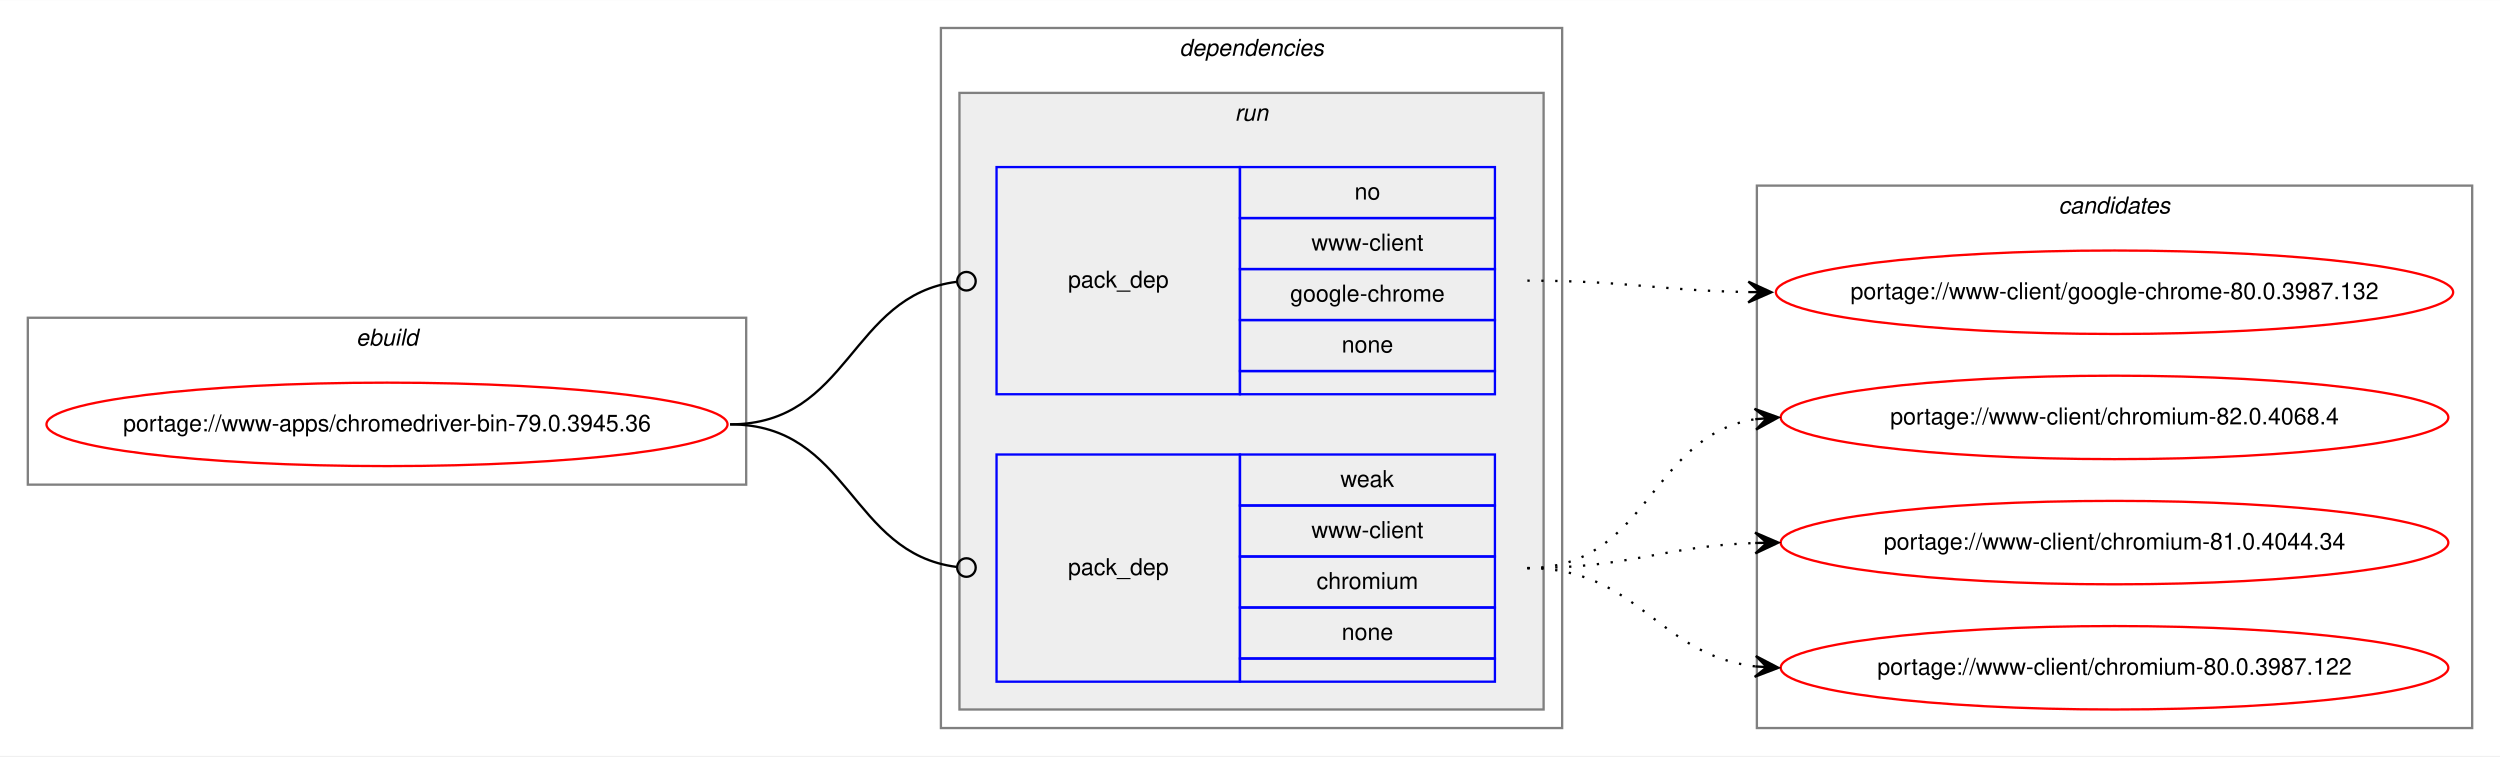
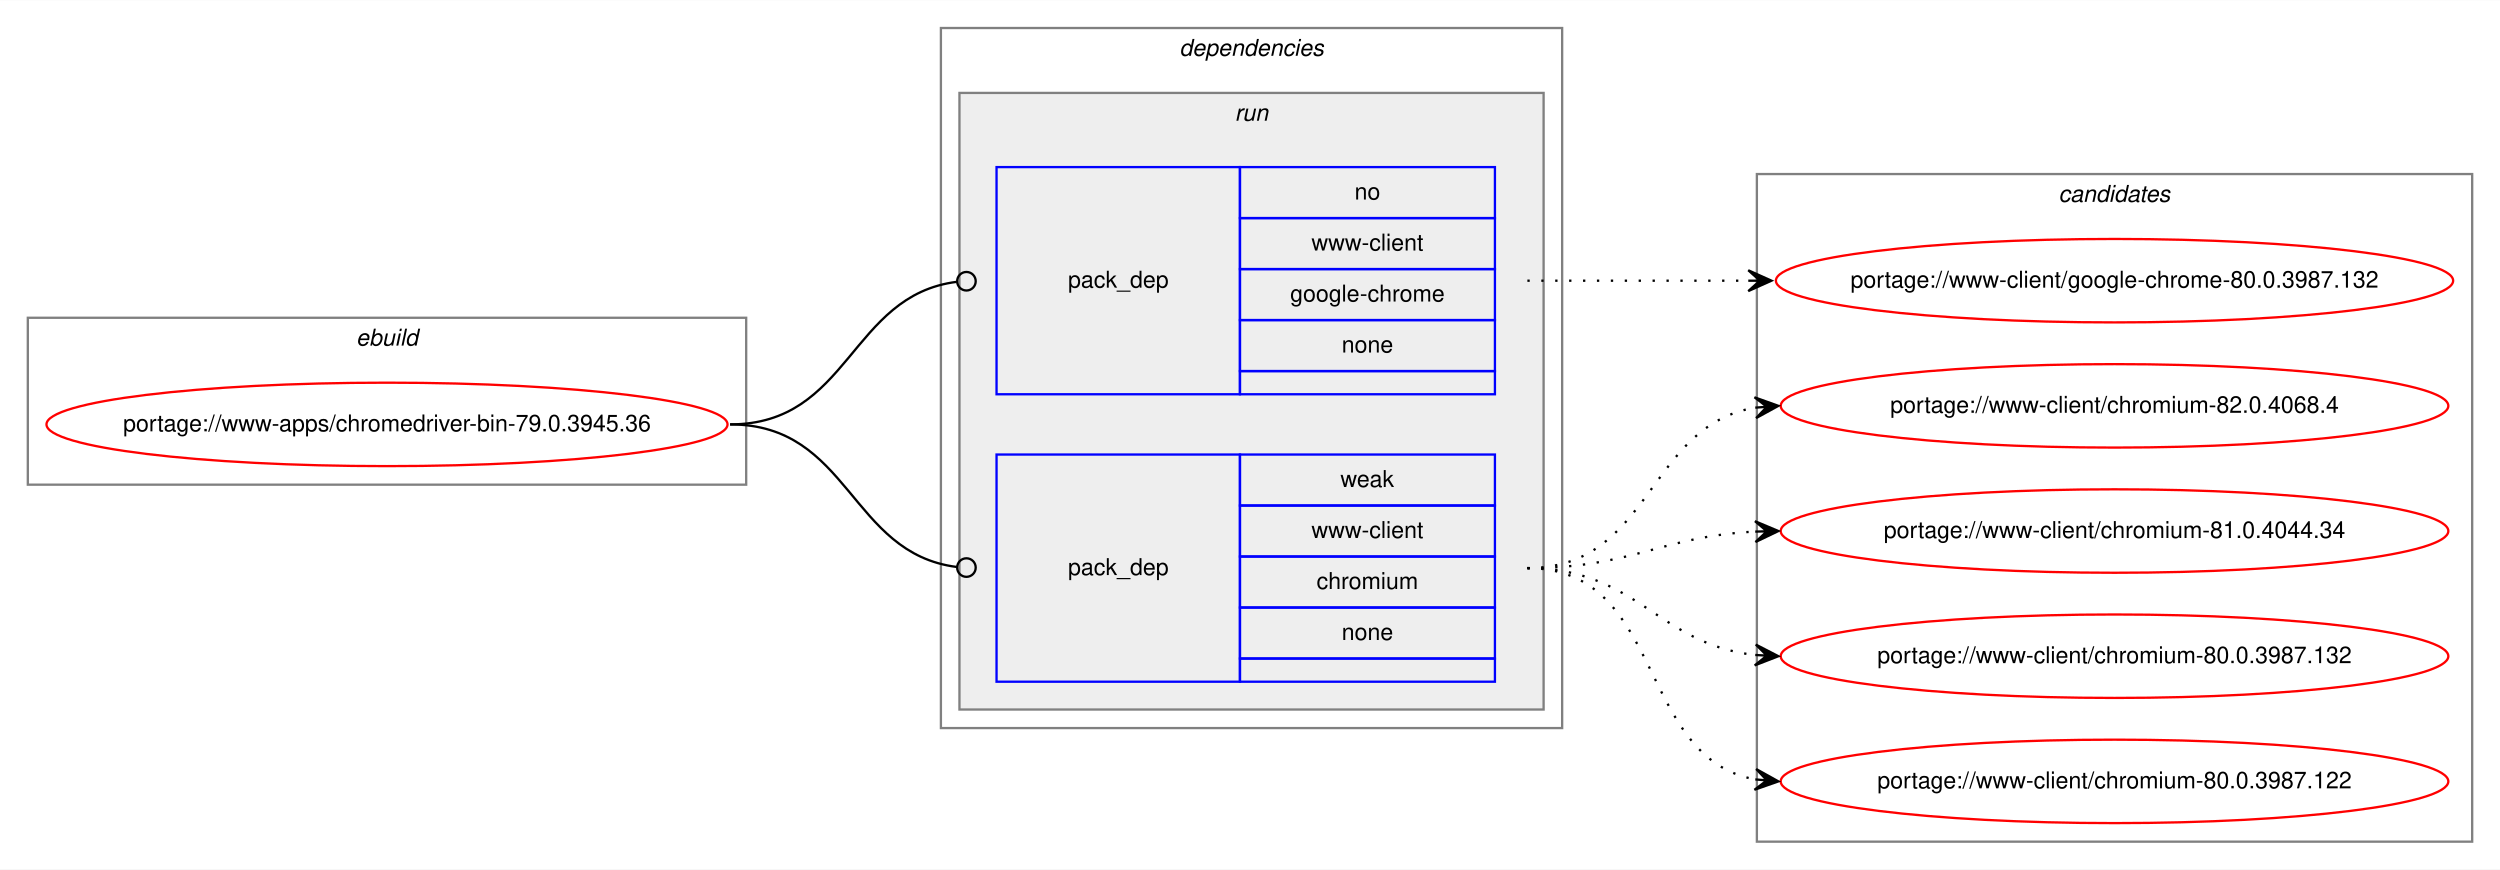
- <svg xmlns="http://www.w3.org/2000/svg" xmlns:xlink="http://www.w3.org/1999/xlink" width="1078pt" height="326pt" viewBox="0.00 0.00 1078.48 326.00">
-   <g id="graph0" class="graph" transform="scale(1 1) rotate(0) translate(4 322)">
-     <polygon fill="white" stroke="transparent" points="-4,4 -4,-322 1074.48,-322 1074.48,4 -4,4" />
+ <svg xmlns="http://www.w3.org/2000/svg" xmlns:xlink="http://www.w3.org/1999/xlink" width="1078pt" height="375pt" viewBox="0.00 0.00 1078.48 375.00">
+   <g id="graph0" class="graph" transform="scale(1 1) rotate(0) translate(4 371)">
+     <polygon fill="white" stroke="transparent" points="-4,4 -4,-371 1074.48,-371 1074.48,4 -4,4" />
    <g id="clust1" class="cluster">
-       <polygon fill="none" stroke="gray" points="8,-113 8,-185 317.9,-185 317.9,-113 8,-113" />
-       <text text-anchor="start" x="149.61" y="-173" font-family="Helvetica,sans-Serif" font-style="italic" font-size="10.00">ebuild</text>
+       <polygon fill="none" stroke="gray" points="8,-162 8,-234 317.9,-234 317.9,-162 8,-162" />
+       <text text-anchor="start" x="149.61" y="-222" font-family="Helvetica,sans-Serif" font-style="italic" font-size="10.00">ebuild</text>
    </g>
    <g id="clust2" class="cluster">
-       <polygon fill="none" stroke="gray" points="401.9,-8 401.9,-310 669.9,-310 669.9,-8 401.9,-8" />
-       <text text-anchor="start" x="504.78" y="-298" font-family="Helvetica,sans-Serif" font-style="italic" font-size="10.00">dependencies</text>
+       <polygon fill="none" stroke="gray" points="401.9,-57 401.9,-359 669.9,-359 669.9,-57 401.9,-57" />
+       <text text-anchor="start" x="504.78" y="-347" font-family="Helvetica,sans-Serif" font-style="italic" font-size="10.00">dependencies</text>
    </g>
    <g id="clust5" class="cluster">
-       <polygon fill="#eeeeee" stroke="gray" points="409.9,-16 409.9,-282 661.9,-282 661.9,-16 409.9,-16" />
-       <text text-anchor="start" x="528.68" y="-270" font-family="Helvetica,sans-Serif" font-style="italic" font-size="10.00">run</text>
+       <polygon fill="#eeeeee" stroke="gray" points="409.9,-65 409.9,-331 661.9,-331 661.9,-65 409.9,-65" />
+       <text text-anchor="start" x="528.68" y="-319" font-family="Helvetica,sans-Serif" font-style="italic" font-size="10.00">run</text>
    </g>
    <g id="clust8" class="cluster">
-       <polygon fill="none" stroke="gray" points="753.9,-8 753.9,-242 1062.48,-242 1062.48,-8 753.9,-8" />
-       <text text-anchor="start" x="884.02" y="-230" font-family="Helvetica,sans-Serif" font-style="italic" font-size="10.00">candidates</text>
+       <polygon fill="none" stroke="gray" points="753.9,-8 753.9,-296 1062.48,-296 1062.48,-8 753.9,-8" />
+       <text text-anchor="start" x="884.02" y="-284" font-family="Helvetica,sans-Serif" font-style="italic" font-size="10.00">candidates</text>
    </g>
    <g id="node1" class="node">
      <g id="a_node1">
        <a xlink:href="../www-apps/chromedriver-bin-79.0.3945.36.svg" xlink:title="portage://www-apps/chromedriver-bin-79.0.3945.36">
-           <ellipse fill="none" stroke="red" cx="162.95" cy="-139" rx="146.9" ry="18" />
-           <text text-anchor="middle" x="162.95" y="-136" font-family="Helvetica,sans-Serif" font-size="10.00">portage://www-apps/chromedriver-bin-79.0.3945.36</text>
+           <ellipse fill="none" stroke="red" cx="162.95" cy="-188" rx="146.9" ry="18" />
+           <text text-anchor="middle" x="162.95" y="-185" font-family="Helvetica,sans-Serif" font-size="10.00">portage://www-apps/chromedriver-bin-79.0.3945.36</text>
        </a>
      </g>
    </g>
    <g id="node2" class="node">
-       <polygon fill="none" stroke="blue" points="425.9,-152 425.9,-250 530.9,-250 530.9,-152 425.9,-152" />
-       <text text-anchor="start" x="456.73" y="-198" font-family="Helvetica,sans-Serif" font-size="10.00">pack_dep</text>
-       <polygon fill="none" stroke="blue" points="530.9,-228 530.9,-250 640.9,-250 640.9,-228 530.9,-228" />
-       <text text-anchor="start" x="580.34" y="-236" font-family="Helvetica,sans-Serif" font-size="10.00">no</text>
-       <polygon fill="none" stroke="blue" points="530.9,-206 530.9,-228 640.9,-228 640.9,-206 530.9,-206" />
-       <text text-anchor="start" x="561.74" y="-214" font-family="Helvetica,sans-Serif" font-size="10.00">www-client</text>
-       <polygon fill="none" stroke="blue" points="530.9,-184 530.9,-206 640.9,-206 640.9,-184 530.9,-184" />
-       <text text-anchor="start" x="552.56" y="-192" font-family="Helvetica,sans-Serif" font-size="10.00">google-chrome</text>
-       <polygon fill="none" stroke="blue" points="530.9,-162 530.9,-184 640.9,-184 640.9,-162 530.9,-162" />
-       <text text-anchor="start" x="574.79" y="-170" font-family="Helvetica,sans-Serif" font-size="10.00">none</text>
-       <polygon fill="none" stroke="blue" points="530.9,-152 530.9,-162 640.9,-162 640.9,-152 530.9,-152" />
+       <polygon fill="none" stroke="blue" points="425.9,-201 425.9,-299 530.9,-299 530.9,-201 425.9,-201" />
+       <text text-anchor="start" x="456.73" y="-247" font-family="Helvetica,sans-Serif" font-size="10.00">pack_dep</text>
+       <polygon fill="none" stroke="blue" points="530.9,-277 530.9,-299 640.9,-299 640.9,-277 530.9,-277" />
+       <text text-anchor="start" x="580.34" y="-285" font-family="Helvetica,sans-Serif" font-size="10.00">no</text>
+       <polygon fill="none" stroke="blue" points="530.9,-255 530.9,-277 640.9,-277 640.9,-255 530.9,-255" />
+       <text text-anchor="start" x="561.74" y="-263" font-family="Helvetica,sans-Serif" font-size="10.00">www-client</text>
+       <polygon fill="none" stroke="blue" points="530.9,-233 530.9,-255 640.9,-255 640.9,-233 530.9,-233" />
+       <text text-anchor="start" x="552.56" y="-241" font-family="Helvetica,sans-Serif" font-size="10.00">google-chrome</text>
+       <polygon fill="none" stroke="blue" points="530.9,-211 530.9,-233 640.9,-233 640.9,-211 530.9,-211" />
+       <text text-anchor="start" x="574.79" y="-219" font-family="Helvetica,sans-Serif" font-size="10.00">none</text>
+       <polygon fill="none" stroke="blue" points="530.9,-201 530.9,-211 640.9,-211 640.9,-201 530.9,-201" />
    </g>
    <g id="edge1" class="edge">
-       <path fill="none" stroke="black" d="M310.95,-139C362.63,-139 362.52,-194.63 408.74,-200.5" />
-       <ellipse fill="none" stroke="black" cx="412.91" cy="-200.76" rx="4" ry="4" />
+       <path fill="none" stroke="black" d="M310.95,-188C362.63,-188 362.52,-243.63 408.74,-249.5" />
+       <ellipse fill="none" stroke="black" cx="412.91" cy="-249.76" rx="4" ry="4" />
    </g>
    <g id="node3" class="node">
-       <polygon fill="none" stroke="blue" points="425.9,-28 425.9,-126 530.9,-126 530.9,-28 425.9,-28" />
-       <text text-anchor="start" x="456.73" y="-74" font-family="Helvetica,sans-Serif" font-size="10.00">pack_dep</text>
-       <polygon fill="none" stroke="blue" points="530.9,-104 530.9,-126 640.9,-126 640.9,-104 530.9,-104" />
-       <text text-anchor="start" x="574.24" y="-112" font-family="Helvetica,sans-Serif" font-size="10.00">weak</text>
-       <polygon fill="none" stroke="blue" points="530.9,-82 530.9,-104 640.9,-104 640.9,-82 530.9,-82" />
-       <text text-anchor="start" x="561.74" y="-90" font-family="Helvetica,sans-Serif" font-size="10.00">www-client</text>
-       <polygon fill="none" stroke="blue" points="530.9,-60 530.9,-82 640.9,-82 640.9,-60 530.9,-60" />
-       <text text-anchor="start" x="563.96" y="-68" font-family="Helvetica,sans-Serif" font-size="10.00">chromium</text>
-       <polygon fill="none" stroke="blue" points="530.9,-38 530.9,-60 640.9,-60 640.9,-38 530.9,-38" />
-       <text text-anchor="start" x="574.79" y="-46" font-family="Helvetica,sans-Serif" font-size="10.00">none</text>
-       <polygon fill="none" stroke="blue" points="530.9,-28 530.9,-38 640.9,-38 640.9,-28 530.9,-28" />
+       <polygon fill="none" stroke="blue" points="425.9,-77 425.9,-175 530.9,-175 530.9,-77 425.9,-77" />
+       <text text-anchor="start" x="456.73" y="-123" font-family="Helvetica,sans-Serif" font-size="10.00">pack_dep</text>
+       <polygon fill="none" stroke="blue" points="530.9,-153 530.9,-175 640.9,-175 640.9,-153 530.9,-153" />
+       <text text-anchor="start" x="574.24" y="-161" font-family="Helvetica,sans-Serif" font-size="10.00">weak</text>
+       <polygon fill="none" stroke="blue" points="530.9,-131 530.9,-153 640.9,-153 640.9,-131 530.9,-131" />
+       <text text-anchor="start" x="561.74" y="-139" font-family="Helvetica,sans-Serif" font-size="10.00">www-client</text>
+       <polygon fill="none" stroke="blue" points="530.9,-109 530.9,-131 640.9,-131 640.9,-109 530.9,-109" />
+       <text text-anchor="start" x="563.96" y="-117" font-family="Helvetica,sans-Serif" font-size="10.00">chromium</text>
+       <polygon fill="none" stroke="blue" points="530.9,-87 530.9,-109 640.9,-109 640.9,-87 530.9,-87" />
+       <text text-anchor="start" x="574.79" y="-95" font-family="Helvetica,sans-Serif" font-size="10.00">none</text>
+       <polygon fill="none" stroke="blue" points="530.9,-77 530.9,-87 640.9,-87 640.9,-77 530.9,-77" />
    </g>
    <g id="edge2" class="edge">
-       <path fill="none" stroke="black" d="M310.95,-139C362.63,-139 362.52,-83.37 408.74,-77.5" />
-       <ellipse fill="none" stroke="black" cx="412.91" cy="-77.24" rx="4" ry="4" />
+       <path fill="none" stroke="black" d="M310.95,-188C362.63,-188 362.52,-132.37 408.74,-126.5" />
+       <ellipse fill="none" stroke="black" cx="412.91" cy="-126.24" rx="4" ry="4" />
    </g>
    <g id="node4" class="node">
      <g id="a_node4">
        <a xlink:href="../www-client/google-chrome-80.0.3987.132.svg" xlink:title="portage://www-client/google-chrome-80.0.3987.132">
-           <ellipse fill="none" stroke="red" cx="908.19" cy="-196" rx="146.08" ry="18" />
-           <text text-anchor="middle" x="908.19" y="-193" font-family="Helvetica,sans-Serif" font-size="10.00">portage://www-client/google-chrome-80.0.3987.132</text>
+           <ellipse fill="none" stroke="red" cx="908.19" cy="-250" rx="146.08" ry="18" />
+           <text text-anchor="middle" x="908.19" y="-247" font-family="Helvetica,sans-Serif" font-size="10.00">portage://www-client/google-chrome-80.0.3987.132</text>
        </a>
      </g>
    </g>
    <g id="edge3" class="edge">
-       <path fill="none" stroke="black" stroke-dasharray="1,5" d="M654.9,-201C698.09,-201 711.32,-196.75 749.83,-196.09" />
-       <polygon fill="black" stroke="black" points="760.19,-196 750.23,-200.58 755.19,-196.04 750.19,-196.08 750.19,-196.08 750.19,-196.08 755.19,-196.04 750.16,-191.58 760.19,-196 760.19,-196" />
+       <path fill="none" stroke="black" stroke-dasharray="1,5" d="M654.9,-250C698.04,-250 711.36,-250 749.84,-250" />
+       <polygon fill="black" stroke="black" points="760.19,-250 750.19,-254.5 755.19,-250 750.19,-250 750.19,-250 750.19,-250 755.19,-250 750.19,-245.5 760.19,-250 760.19,-250" />
    </g>
    <g id="node5" class="node">
      <g id="a_node5">
        <a xlink:href="../www-client/chromium-82.0.4068.4.svg" xlink:title="portage://www-client/chromium-82.0.4068.4">
-           <ellipse fill="none" stroke="red" cx="908.19" cy="-142" rx="144" ry="18" />
-           <text text-anchor="middle" x="908.19" y="-139" font-family="Helvetica,sans-Serif" font-size="10.00">portage://www-client/chromium-82.0.4068.4</text>
+           <ellipse fill="none" stroke="red" cx="908.19" cy="-196" rx="144" ry="18" />
+           <text text-anchor="middle" x="908.19" y="-193" font-family="Helvetica,sans-Serif" font-size="10.00">portage://www-client/chromium-82.0.4068.4</text>
        </a>
      </g>
    </g>
    <g id="edge4" class="edge">
-       <path fill="none" stroke="black" stroke-dasharray="1,5" d="M654.9,-77C707.42,-77 707.32,-133.89 753.06,-141.22" />
-       <polygon fill="black" stroke="black" points="763.19,-142 752.88,-145.72 758.21,-141.62 753.22,-141.24 753.22,-141.24 753.22,-141.24 758.21,-141.62 753.57,-136.75 763.19,-142 763.19,-142" />
+       <path fill="none" stroke="black" stroke-dasharray="1,5" d="M654.9,-126C708.63,-126 706.43,-187.52 753.16,-195.21" />
+       <polygon fill="black" stroke="black" points="763.19,-196 752.87,-199.7 758.21,-195.61 753.22,-195.22 753.22,-195.22 753.22,-195.22 758.21,-195.61 753.58,-190.73 763.19,-196 763.19,-196" />
    </g>
    <g id="node6" class="node">
      <g id="a_node6">
        <a xlink:href="../www-client/chromium-81.0.4044.34.svg" xlink:title="portage://www-client/chromium-81.0.4044.34">
-           <ellipse fill="none" stroke="red" cx="908.19" cy="-88" rx="144" ry="18" />
-           <text text-anchor="middle" x="908.19" y="-85" font-family="Helvetica,sans-Serif" font-size="10.00">portage://www-client/chromium-81.0.4044.34</text>
+           <ellipse fill="none" stroke="red" cx="908.19" cy="-142" rx="144" ry="18" />
+           <text text-anchor="middle" x="908.19" y="-139" font-family="Helvetica,sans-Serif" font-size="10.00">portage://www-client/chromium-81.0.4044.34</text>
        </a>
      </g>
    </g>
    <g id="edge5" class="edge">
-       <path fill="none" stroke="black" stroke-dasharray="1,5" d="M654.9,-77C699.69,-77 712.9,-86.43 753,-87.83" />
-       <polygon fill="black" stroke="black" points="763.19,-88 753.12,-92.33 758.19,-87.92 753.2,-87.83 753.2,-87.83 753.2,-87.83 758.19,-87.92 753.27,-83.33 763.19,-88 763.19,-88" />
+       <path fill="none" stroke="black" stroke-dasharray="1,5" d="M654.9,-126C699.94,-126 712.7,-139.71 752.95,-141.75" />
+       <polygon fill="black" stroke="black" points="763.19,-142 753.09,-146.25 758.2,-141.88 753.2,-141.75 753.2,-141.75 753.2,-141.75 758.2,-141.88 753.31,-137.26 763.19,-142 763.19,-142" />
    </g>
    <g id="node7" class="node">
      <g id="a_node7">
+         <a xlink:href="../www-client/chromium-80.0.3987.132.svg" xlink:title="portage://www-client/chromium-80.0.3987.132">
+           <ellipse fill="none" stroke="red" cx="908.19" cy="-88" rx="144" ry="18" />
+           <text text-anchor="middle" x="908.19" y="-85" font-family="Helvetica,sans-Serif" font-size="10.00">portage://www-client/chromium-80.0.3987.132</text>
+         </a>
+       </g>
+     </g>
+     <g id="edge6" class="edge">
+       <path fill="none" stroke="black" stroke-dasharray="1,5" d="M654.9,-126C702.32,-126 711.08,-93.16 753.07,-88.54" />
+       <polygon fill="black" stroke="black" points="763.19,-88 753.45,-93.02 758.2,-88.26 753.21,-88.53 753.21,-88.53 753.21,-88.53 758.2,-88.26 752.97,-84.04 763.19,-88 763.19,-88" />
+     </g>
+     <g id="node8" class="node">
+       <g id="a_node8">
        <a xlink:href="../www-client/chromium-80.0.3987.122.svg" xlink:title="portage://www-client/chromium-80.0.3987.122">
          <ellipse fill="none" stroke="red" cx="908.19" cy="-34" rx="144" ry="18" />
          <text text-anchor="middle" x="908.19" y="-31" font-family="Helvetica,sans-Serif" font-size="10.00">portage://www-client/chromium-80.0.3987.122</text>
        </a>
      </g>
    </g>
-     <g id="edge6" class="edge">
-       <path fill="none" stroke="black" stroke-dasharray="1,5" d="M654.9,-77C703.15,-77 710.54,-39.68 753.2,-34.58" />
-       <polygon fill="black" stroke="black" points="763.19,-34 753.47,-39.07 758.2,-34.29 753.21,-34.58 753.21,-34.58 753.21,-34.58 758.2,-34.29 752.95,-30.08 763.19,-34 763.19,-34" />
+     <g id="edge7" class="edge">
+       <path fill="none" stroke="black" stroke-dasharray="1,5" d="M654.9,-126C714.48,-126 701.82,-44.13 753.21,-34.85" />
+       <polygon fill="black" stroke="black" points="763.19,-34 753.61,-39.33 758.21,-34.43 753.23,-34.85 753.23,-34.85 753.23,-34.85 758.21,-34.43 752.85,-30.37 763.19,-34 763.19,-34" />
    </g>
  </g>
</svg>
